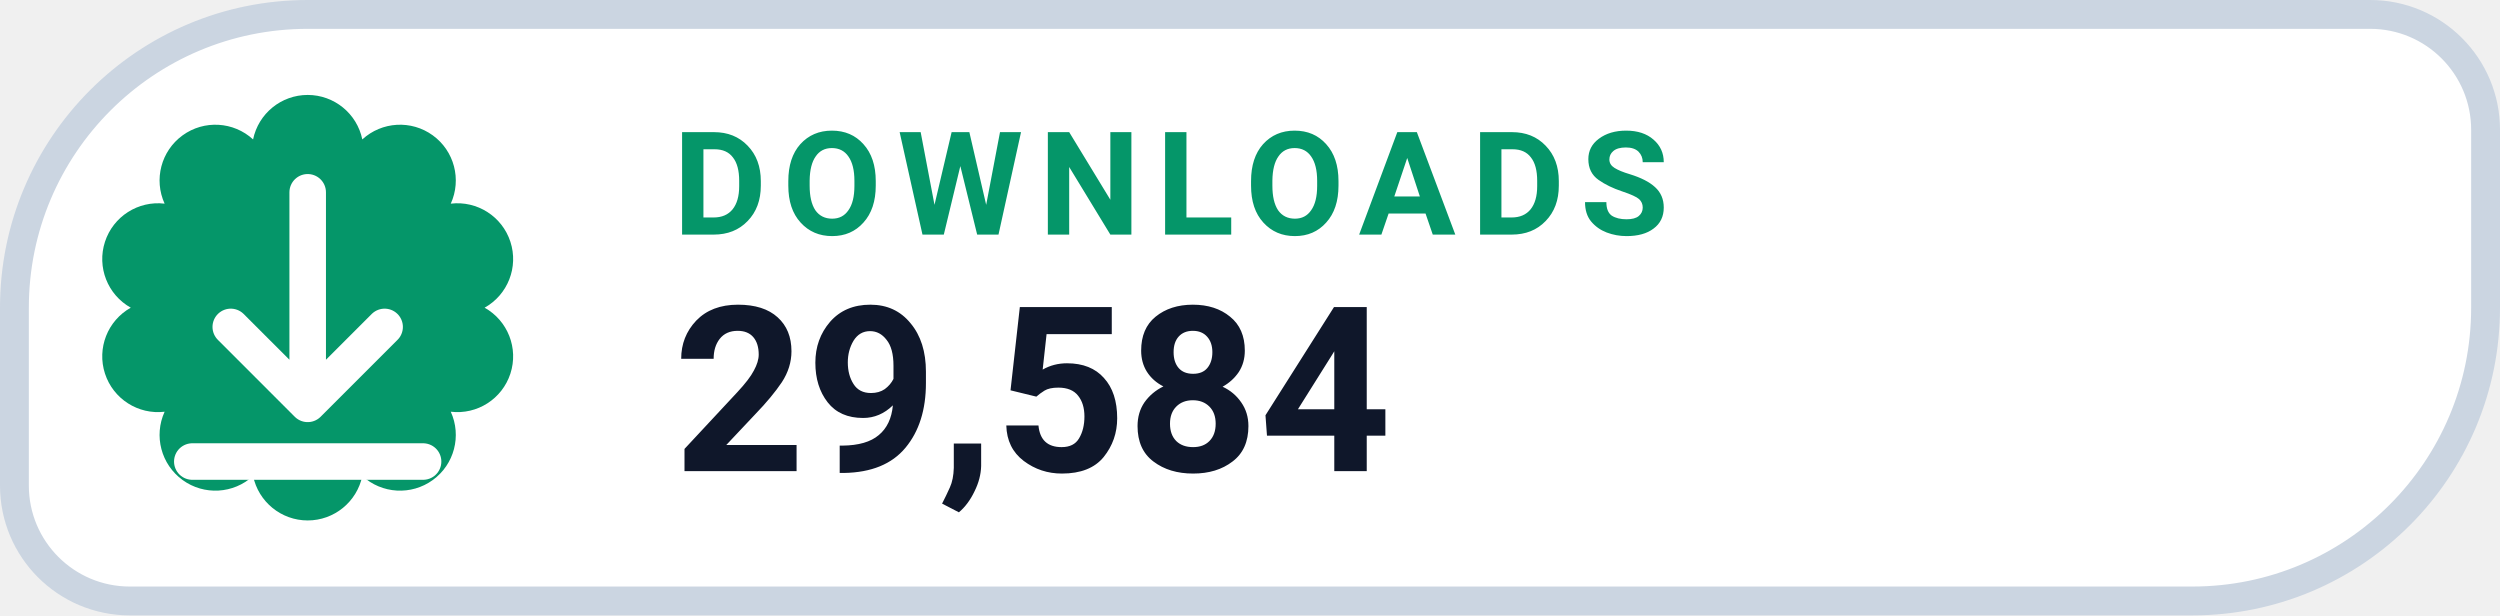
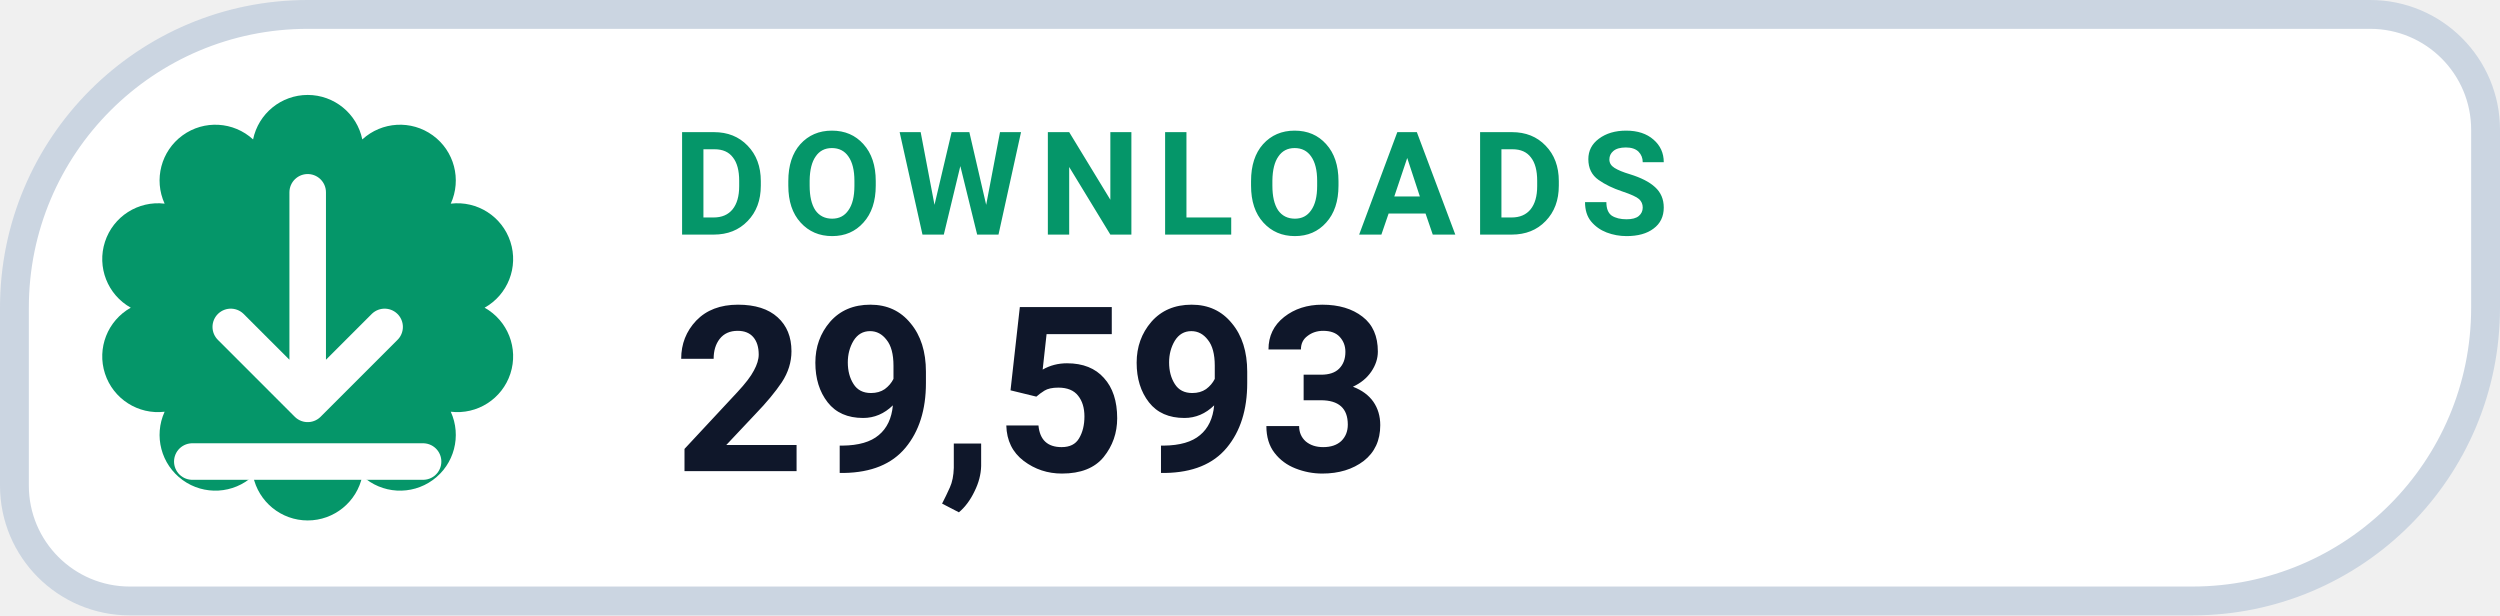
- <svg xmlns="http://www.w3.org/2000/svg" width="130" height="32" viewBox="0 0 130 32" role="img" aria-label="DOWNLOADS 29,584">
+ <svg xmlns="http://www.w3.org/2000/svg" width="130" height="32" viewBox="0 0 130 32" role="img" aria-label="DOWNLOADS 29,593">
  <path d="M 16.00 0.75 H 123.25 A 6.00 6.00 0 0 1 129.25 6.75 V 16.00 A 15.25 15.25 0 0 1 114.00 31.25 H 6.75 A 6.00 6.00 0 0 1 0.75 25.25 V 16.00 A 15.25 15.25 0 0 1 16.00 0.75 Z" fill="#FFFFFF" stroke="#CBD5E1" stroke-width="1.5" />
  <path d="M 13.16 7.25 A 2.90 2.90 0 0 1 18.84 7.25 A 2.90 2.90 0 0 1 23.44 10.59 A 2.90 2.90 0 0 1 25.20 16.00 A 2.90 2.90 0 0 1 23.44 21.41 A 2.90 2.90 0 0 1 18.84 24.75 A 2.90 2.90 0 0 1 13.16 24.75 A 2.90 2.90 0 0 1 8.56 21.41 A 2.90 2.90 0 0 1 6.80 16.00 A 2.90 2.90 0 0 1 8.56 10.59 A 2.90 2.90 0 0 1 13.16 7.25 Z" fill="#059669" />
  <g transform="translate(16 16)" style="color:#FFFFFF;">
    <path d="M0 -6 v11 m0 0 l4 -4 m-4 4 l-4 -4 M-6 8 h12" fill="none" stroke="currentColor" stroke-width="1.9" stroke-linecap="round" stroke-linejoin="round" />
  </g>
  <text x="35" y="12.2" fill="#059669" font-family="-apple-system,BlinkMacSystemFont,'Segoe UI',Roboto,Helvetica,Arial,sans-serif" font-size="7.5" font-weight="700" letter-spacing=".8">DOWNLOADS</text>
-   <text x="35" y="24.5" fill="#0F172A" font-family="-apple-system,BlinkMacSystemFont,'Segoe UI',Roboto,Helvetica,Arial,sans-serif" font-size="12" font-weight="750">29,584</text>
+   <text x="35" y="24.5" fill="#0F172A" font-family="-apple-system,BlinkMacSystemFont,'Segoe UI',Roboto,Helvetica,Arial,sans-serif" font-size="12" font-weight="750">29,593</text>
</svg>
